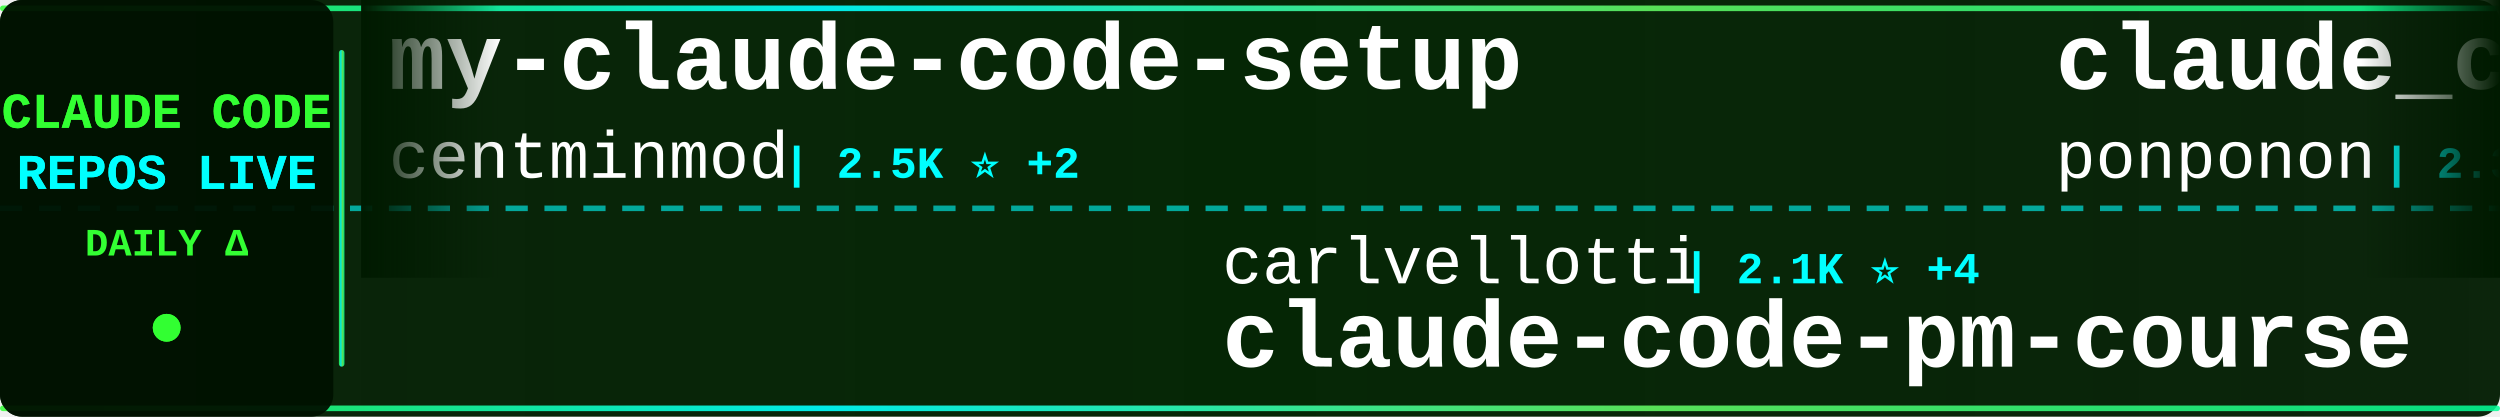
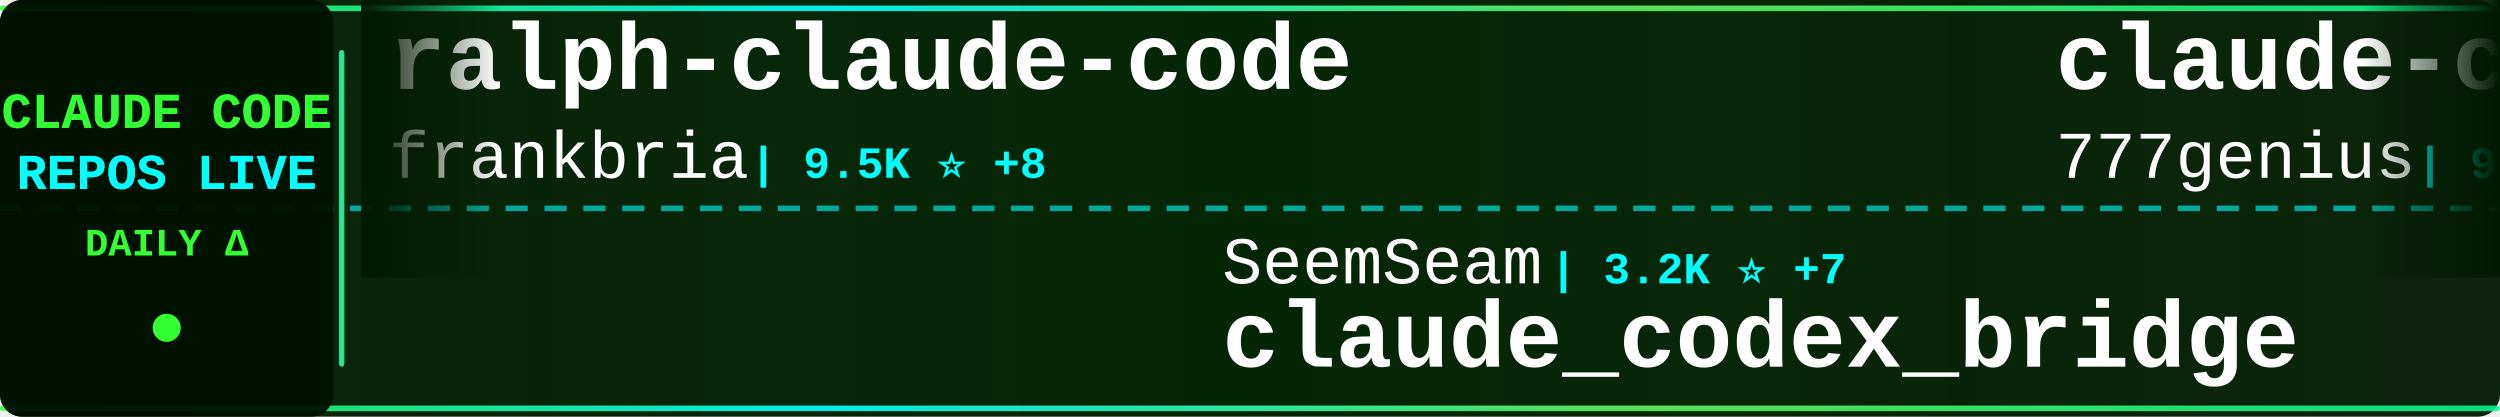
<svg xmlns="http://www.w3.org/2000/svg" width="900" height="150">
  <defs>
    <linearGradient id="tickerBg" x1="0%" y1="0%" x2="100%" y2="0%">
      <stop offset="0%" style="stop-color:#001a00;stop-opacity:0.95" />
      <stop offset="50%" style="stop-color:#002200;stop-opacity:0.98" />
      <stop offset="100%" style="stop-color:#001a00;stop-opacity:0.95" />
    </linearGradient>
    <linearGradient id="borderGrad" x1="0%" y1="0%" x2="100%" y2="0%">
      <stop offset="0%" style="stop-color:#33ff33;stop-opacity:0.85">
        <animate attributeName="stop-opacity" values="0.85;1;0.85" dur="2s" repeatCount="indefinite" />
      </stop>
      <stop offset="33%" style="stop-color:#00ffff;stop-opacity:0.9">
        <animate attributeName="stop-opacity" values="0.9;1;0.9" dur="2.2s" repeatCount="indefinite" />
      </stop>
      <stop offset="66%" style="stop-color:#66ff66;stop-opacity:0.85">
        <animate attributeName="stop-opacity" values="0.85;1;0.85" dur="1.8s" repeatCount="indefinite" />
      </stop>
      <stop offset="100%" style="stop-color:#00ff99;stop-opacity:0.85">
        <animate attributeName="stop-opacity" values="0.85;1;0.85" dur="2s" repeatCount="indefinite" />
      </stop>
    </linearGradient>
    <filter id="textGlow">
      <feGaussianBlur stdDeviation="0.1" result="coloredBlur" />
      <feMerge>
        <feMergeNode in="coloredBlur" />
        <feMergeNode in="SourceGraphic" />
      </feMerge>
    </filter>
    <filter id="metricGlow">
      <feGaussianBlur stdDeviation="0.2" result="coloredBlur" />
      <feMerge>
        <feMergeNode in="coloredBlur" />
        <feMergeNode in="SourceGraphic" />
      </feMerge>
    </filter>
    <linearGradient id="leftFade" x1="0%" y1="0%" x2="100%" y2="0%">
      <stop offset="0%" style="stop-color:#001a00;stop-opacity:1" />
      <stop offset="100%" style="stop-color:#001a00;stop-opacity:0" />
    </linearGradient>
    <linearGradient id="rightFade" x1="0%" y1="0%" x2="100%" y2="0%">
      <stop offset="0%" style="stop-color:#001a00;stop-opacity:0" />
      <stop offset="100%" style="stop-color:#001a00;stop-opacity:1" />
    </linearGradient>
  </defs>
  <rect width="900" height="150" fill="url(#tickerBg)" rx="8" />
  <rect x="0" y="2" width="900" height="2" fill="url(#borderGrad)" rx="1" />
  <rect x="0" y="146" width="900" height="2" fill="url(#borderGrad)" rx="1" />
  <line x1="0" y1="75" x2="900" y2="75" stroke="#00ffff" stroke-width="2" stroke-dasharray="8 6" opacity="0.6" />
  <rect x="0" y="0" width="120" height="150" fill="#001100" opacity="0.95" rx="8" />
  <text x="60" y="46" font-family="'Courier New', monospace" font-size="18" font-weight="bold" fill="#33ff33" text-anchor="middle" filter="url(#textGlow)">
    CLAUDE CODE
  </text>
  <text x="60" y="68" font-family="'Courier New', monospace" font-size="18" font-weight="bold" fill="#00ffff" text-anchor="middle" filter="url(#textGlow)">
    REPOS LIVE
  </text>
  <text x="60" y="92" font-family="'Courier New', monospace" font-size="14" font-weight="bold" fill="#33ff33" text-anchor="middle">
    DAILY Δ
  </text>
  <circle cx="60" cy="118" r="5" fill="#33ff33" filter="url(#metricGlow)">
    <animate attributeName="r" values="4;6;4" dur="1.5s" repeatCount="indefinite" />
    <animate attributeName="opacity" values="0.6;1;0.6" dur="1.5s" repeatCount="indefinite" />
  </circle>
  <rect x="122" y="18" width="2" height="114" fill="url(#borderGrad)" rx="1" />
  <clipPath id="tickerClip">
    <rect x="130" y="0" width="770" height="150" />
  </clipPath>
  <g clip-path="url(#tickerClip)">
    <g id="tickerItems">
      <animateTransform attributeName="transform" attributeType="XML" type="translate" from="0 0" to="-3000 0" dur="54s" repeatCount="indefinite" />
      <g transform="translate(0, 0)">
-         <text x="140" y="32" font-family="'Courier New', monospace" font-size="34" font-weight="bold" fill="#ffffff">my-claude-code-setup</text>
-         <text x="140" y="64" font-family="'Courier New', monospace" font-size="24" font-weight="normal" fill="#ffffff" opacity="1.0">centminmod</text>
-         <text x="282" y="64" font-family="'Courier New', monospace" font-size="16" font-weight="bold" fill="#00ffff"> | 2.5K ⭐ +2</text>
+         <text x="140" y="32" font-family="'Courier New', monospace" font-size="34" font-weight="bold" fill="#ffffff">ralph-claude-code</text>
+         <text x="140" y="64" font-family="'Courier New', monospace" font-size="24" font-weight="normal" fill="#ffffff" opacity="1.0">frankbria</text>
+         <text x="270" y="64" font-family="'Courier New', monospace" font-size="16" font-weight="bold" fill="#00ffff"> | 9.5K ⭐ +8</text>
      </g>
      <g transform="translate(300, 0)">
-         <text x="140" y="102" font-family="'Courier New', monospace" font-size="24" font-weight="normal" fill="#ffffff" opacity="1.0">carlvellotti</text>
-         <text x="306" y="102" font-family="'Courier New', monospace" font-size="16" font-weight="bold" fill="#00ffff"> | 2.1K ⭐ +4</text>
-         <text x="140" y="132" font-family="'Courier New', monospace" font-size="34" font-weight="bold" fill="#ffffff">claude-code-pm-course</text>
+         <text x="140" y="102" font-family="'Courier New', monospace" font-size="24" font-weight="normal" fill="#ffffff" opacity="1.0">SeemSeam</text>
+         <text x="258" y="102" font-family="'Courier New', monospace" font-size="16" font-weight="bold" fill="#00ffff"> | 3.2K ⭐ +7</text>
+         <text x="140" y="132" font-family="'Courier New', monospace" font-size="34" font-weight="bold" fill="#ffffff">claude_codex_bridge</text>
      </g>
      <g transform="translate(600, 0)">
-         <text x="140" y="32" font-family="'Courier New', monospace" font-size="34" font-weight="bold" fill="#ffffff">claude_code_src</text>
-         <text x="140" y="64" font-family="'Courier New', monospace" font-size="24" font-weight="normal" fill="#ffffff" opacity="1.0">ponponon</text>
-         <text x="258" y="64" font-family="'Courier New', monospace" font-size="16" font-weight="bold" fill="#00ffff"> | 2.3K ⭐ +1</text>
+         <text x="140" y="32" font-family="'Courier New', monospace" font-size="34" font-weight="bold" fill="#ffffff">claude-code-source-code</text>
+         <text x="140" y="64" font-family="'Courier New', monospace" font-size="24" font-weight="normal" fill="#ffffff" opacity="1.0">777genius</text>
+         <text x="270" y="64" font-family="'Courier New', monospace" font-size="16" font-weight="bold" fill="#00ffff"> | 919 ⭐ +1</text>
      </g>
      <g transform="translate(900, 0)">
-         <text x="140" y="102" font-family="'Courier New', monospace" font-size="24" font-weight="normal" fill="#ffffff" opacity="1.0">ykdojo</text>
-         <text x="234" y="102" font-family="'Courier New', monospace" font-size="16" font-weight="bold" fill="#00ffff"> | 9.1K ⭐ +49</text>
-         <text x="140" y="132" font-family="'Courier New', monospace" font-size="34" font-weight="bold" fill="#ffffff">claude-code-tips</text>
+         <text x="140" y="102" font-family="'Courier New', monospace" font-size="24" font-weight="normal" fill="#ffffff" opacity="1.0">LING71671</text>
+         <text x="270" y="102" font-family="'Courier New', monospace" font-size="16" font-weight="bold" fill="#00ffff"> | 910 ⭐ +1</text>
+         <text x="140" y="132" font-family="'Courier New', monospace" font-size="34" font-weight="bold" fill="#ffffff">Open-ClaudeCode</text>
      </g>
      <g transform="translate(1200, 0)">
-         <text x="140" y="32" font-family="'Courier New', monospace" font-size="34" font-weight="bold" fill="#ffffff">claude_codex_bridge</text>
-         <text x="140" y="64" font-family="'Courier New', monospace" font-size="24" font-weight="normal" fill="#ffffff" opacity="1.0">SeemSeam</text>
-         <text x="258" y="64" font-family="'Courier New', monospace" font-size="16" font-weight="bold" fill="#00ffff"> | 3.2K ⭐ +6</text>
+         <text x="140" y="32" font-family="'Courier New', monospace" font-size="34" font-weight="bold" fill="#ffffff">claude-code-rust</text>
+         <text x="140" y="64" font-family="'Courier New', monospace" font-size="24" font-weight="normal" fill="#ffffff" opacity="1.0">lorryjovens-hub</text>
+         <text x="342" y="64" font-family="'Courier New', monospace" font-size="16" font-weight="bold" fill="#00ffff"> | 1.7K ⭐</text>
      </g>
      <g transform="translate(1500, 0)">
-         <text x="140" y="102" font-family="'Courier New', monospace" font-size="24" font-weight="normal" fill="#ffffff" opacity="1.0">ding113</text>
-         <text x="246" y="102" font-family="'Courier New', monospace" font-size="16" font-weight="bold" fill="#00ffff"> | 3.2K ⭐ +3</text>
-         <text x="140" y="132" font-family="'Courier New', monospace" font-size="34" font-weight="bold" fill="#ffffff">claude-code-hub</text>
+         <text x="140" y="102" font-family="'Courier New', monospace" font-size="24" font-weight="normal" fill="#ffffff" opacity="1.0">Maciek-roboblog</text>
+         <text x="342" y="102" font-family="'Courier New', monospace" font-size="16" font-weight="bold" fill="#00ffff"> | 8.4K ⭐ +10</text>
+         <text x="140" y="132" font-family="'Courier New', monospace" font-size="34" font-weight="bold" fill="#ffffff">Claude-Code-Usage-Monito...</text>
      </g>
      <g transform="translate(1800, 0)">
-         <text x="140" y="32" font-family="'Courier New', monospace" font-size="34" font-weight="bold" fill="#ffffff">claude-code-source</text>
-         <text x="140" y="64" font-family="'Courier New', monospace" font-size="24" font-weight="normal" fill="#ffffff" opacity="1.0">AprilNEA</text>
-         <text x="258" y="64" font-family="'Courier New', monospace" font-size="16" font-weight="bold" fill="#00ffff"> | 388 ⭐ +1</text>
+         <text x="140" y="32" font-family="'Courier New', monospace" font-size="34" font-weight="bold" fill="#ffffff">claude-code-prompts</text>
+         <text x="140" y="64" font-family="'Courier New', monospace" font-size="24" font-weight="normal" fill="#ffffff" opacity="1.0">repowise-dev</text>
+         <text x="306" y="64" font-family="'Courier New', monospace" font-size="16" font-weight="bold" fill="#00ffff"> | 1.1K ⭐</text>
      </g>
      <g transform="translate(2100, 0)">
-         <text x="140" y="102" font-family="'Courier New', monospace" font-size="24" font-weight="normal" fill="#ffffff" opacity="1.0">shareAI-lab</text>
-         <text x="294" y="102" font-family="'Courier New', monospace" font-size="16" font-weight="bold" fill="#00ffff"> | 70.2K ⭐ +166</text>
-         <text x="140" y="132" font-family="'Courier New', monospace" font-size="34" font-weight="bold" fill="#ffffff">learn-claude-code</text>
+         <text x="140" y="102" font-family="'Courier New', monospace" font-size="24" font-weight="normal" fill="#ffffff" opacity="1.0">AICoderTudou</text>
+         <text x="306" y="102" font-family="'Courier New', monospace" font-size="16" font-weight="bold" fill="#00ffff"> | 498 ⭐ +1</text>
+         <text x="140" y="132" font-family="'Courier New', monospace" font-size="34" font-weight="bold" fill="#ffffff">claude-code-tudou</text>
      </g>
      <g transform="translate(2400, 0)">
-         <text x="140" y="32" font-family="'Courier New', monospace" font-size="34" font-weight="bold" fill="#ffffff">claude-code-cli</text>
-         <text x="140" y="64" font-family="'Courier New', monospace" font-size="24" font-weight="normal" fill="#ffffff" opacity="1.0">huangserva</text>
-         <text x="282" y="64" font-family="'Courier New', monospace" font-size="16" font-weight="bold" fill="#00ffff"> | 618 ⭐</text>
+         <text x="140" y="32" font-family="'Courier New', monospace" font-size="34" font-weight="bold" fill="#ffffff">claude-code-hooks-master...</text>
+         <text x="140" y="64" font-family="'Courier New', monospace" font-size="24" font-weight="normal" fill="#ffffff" opacity="1.0">disler</text>
+         <text x="234" y="64" font-family="'Courier New', monospace" font-size="16" font-weight="bold" fill="#00ffff"> | 3.8K ⭐ +1</text>
      </g>
      <g transform="translate(2700, 0)">
-         <text x="140" y="102" font-family="'Courier New', monospace" font-size="24" font-weight="normal" fill="#ffffff" opacity="1.0">Maciek-roboblog</text>
-         <text x="342" y="102" font-family="'Courier New', monospace" font-size="16" font-weight="bold" fill="#00ffff"> | 8.4K ⭐ +7</text>
-         <text x="140" y="132" font-family="'Courier New', monospace" font-size="34" font-weight="bold" fill="#ffffff">Claude-Code-Usage-Monito...</text>
+         <text x="140" y="102" font-family="'Courier New', monospace" font-size="24" font-weight="normal" fill="#ffffff" opacity="1.0">zebbern</text>
+         <text x="246" y="102" font-family="'Courier New', monospace" font-size="16" font-weight="bold" fill="#00ffff"> | 4.4K ⭐ +7</text>
+         <text x="140" y="132" font-family="'Courier New', monospace" font-size="34" font-weight="bold" fill="#ffffff">claude-code-guide</text>
      </g>
      <g transform="translate(3000, 0)">
-         <text x="140" y="32" font-family="'Courier New', monospace" font-size="34" font-weight="bold" fill="#ffffff">my-claude-code-setup</text>
-         <text x="140" y="64" font-family="'Courier New', monospace" font-size="24" font-weight="normal" fill="#ffffff" opacity="1.0">centminmod</text>
-         <text x="282" y="64" font-family="'Courier New', monospace" font-size="16" font-weight="bold" fill="#00ffff"> | 2.5K ⭐ +2</text>
+         <text x="140" y="32" font-family="'Courier New', monospace" font-size="34" font-weight="bold" fill="#ffffff">ralph-claude-code</text>
+         <text x="140" y="64" font-family="'Courier New', monospace" font-size="24" font-weight="normal" fill="#ffffff" opacity="1.0">frankbria</text>
+         <text x="270" y="64" font-family="'Courier New', monospace" font-size="16" font-weight="bold" fill="#00ffff"> | 9.5K ⭐ +8</text>
      </g>
      <g transform="translate(3300, 0)">
-         <text x="140" y="102" font-family="'Courier New', monospace" font-size="24" font-weight="normal" fill="#ffffff" opacity="1.0">carlvellotti</text>
-         <text x="306" y="102" font-family="'Courier New', monospace" font-size="16" font-weight="bold" fill="#00ffff"> | 2.1K ⭐ +4</text>
-         <text x="140" y="132" font-family="'Courier New', monospace" font-size="34" font-weight="bold" fill="#ffffff">claude-code-pm-course</text>
+         <text x="140" y="102" font-family="'Courier New', monospace" font-size="24" font-weight="normal" fill="#ffffff" opacity="1.0">SeemSeam</text>
+         <text x="258" y="102" font-family="'Courier New', monospace" font-size="16" font-weight="bold" fill="#00ffff"> | 3.2K ⭐ +7</text>
+         <text x="140" y="132" font-family="'Courier New', monospace" font-size="34" font-weight="bold" fill="#ffffff">claude_codex_bridge</text>
      </g>
      <g transform="translate(3600, 0)">
-         <text x="140" y="32" font-family="'Courier New', monospace" font-size="34" font-weight="bold" fill="#ffffff">claude_code_src</text>
-         <text x="140" y="64" font-family="'Courier New', monospace" font-size="24" font-weight="normal" fill="#ffffff" opacity="1.0">ponponon</text>
-         <text x="258" y="64" font-family="'Courier New', monospace" font-size="16" font-weight="bold" fill="#00ffff"> | 2.3K ⭐ +1</text>
+         <text x="140" y="32" font-family="'Courier New', monospace" font-size="34" font-weight="bold" fill="#ffffff">claude-code-source-code</text>
+         <text x="140" y="64" font-family="'Courier New', monospace" font-size="24" font-weight="normal" fill="#ffffff" opacity="1.0">777genius</text>
+         <text x="270" y="64" font-family="'Courier New', monospace" font-size="16" font-weight="bold" fill="#00ffff"> | 919 ⭐ +1</text>
      </g>
      <g transform="translate(3900, 0)">
-         <text x="140" y="102" font-family="'Courier New', monospace" font-size="24" font-weight="normal" fill="#ffffff" opacity="1.0">ykdojo</text>
-         <text x="234" y="102" font-family="'Courier New', monospace" font-size="16" font-weight="bold" fill="#00ffff"> | 9.1K ⭐ +49</text>
-         <text x="140" y="132" font-family="'Courier New', monospace" font-size="34" font-weight="bold" fill="#ffffff">claude-code-tips</text>
+         <text x="140" y="102" font-family="'Courier New', monospace" font-size="24" font-weight="normal" fill="#ffffff" opacity="1.0">LING71671</text>
+         <text x="270" y="102" font-family="'Courier New', monospace" font-size="16" font-weight="bold" fill="#00ffff"> | 910 ⭐ +1</text>
+         <text x="140" y="132" font-family="'Courier New', monospace" font-size="34" font-weight="bold" fill="#ffffff">Open-ClaudeCode</text>
      </g>
    </g>
  </g>
  <rect x="130" y="0" width="50" height="100" fill="url(#leftFade)" />
  <rect x="850" y="0" width="50" height="100" fill="url(#rightFade)" />
</svg>
